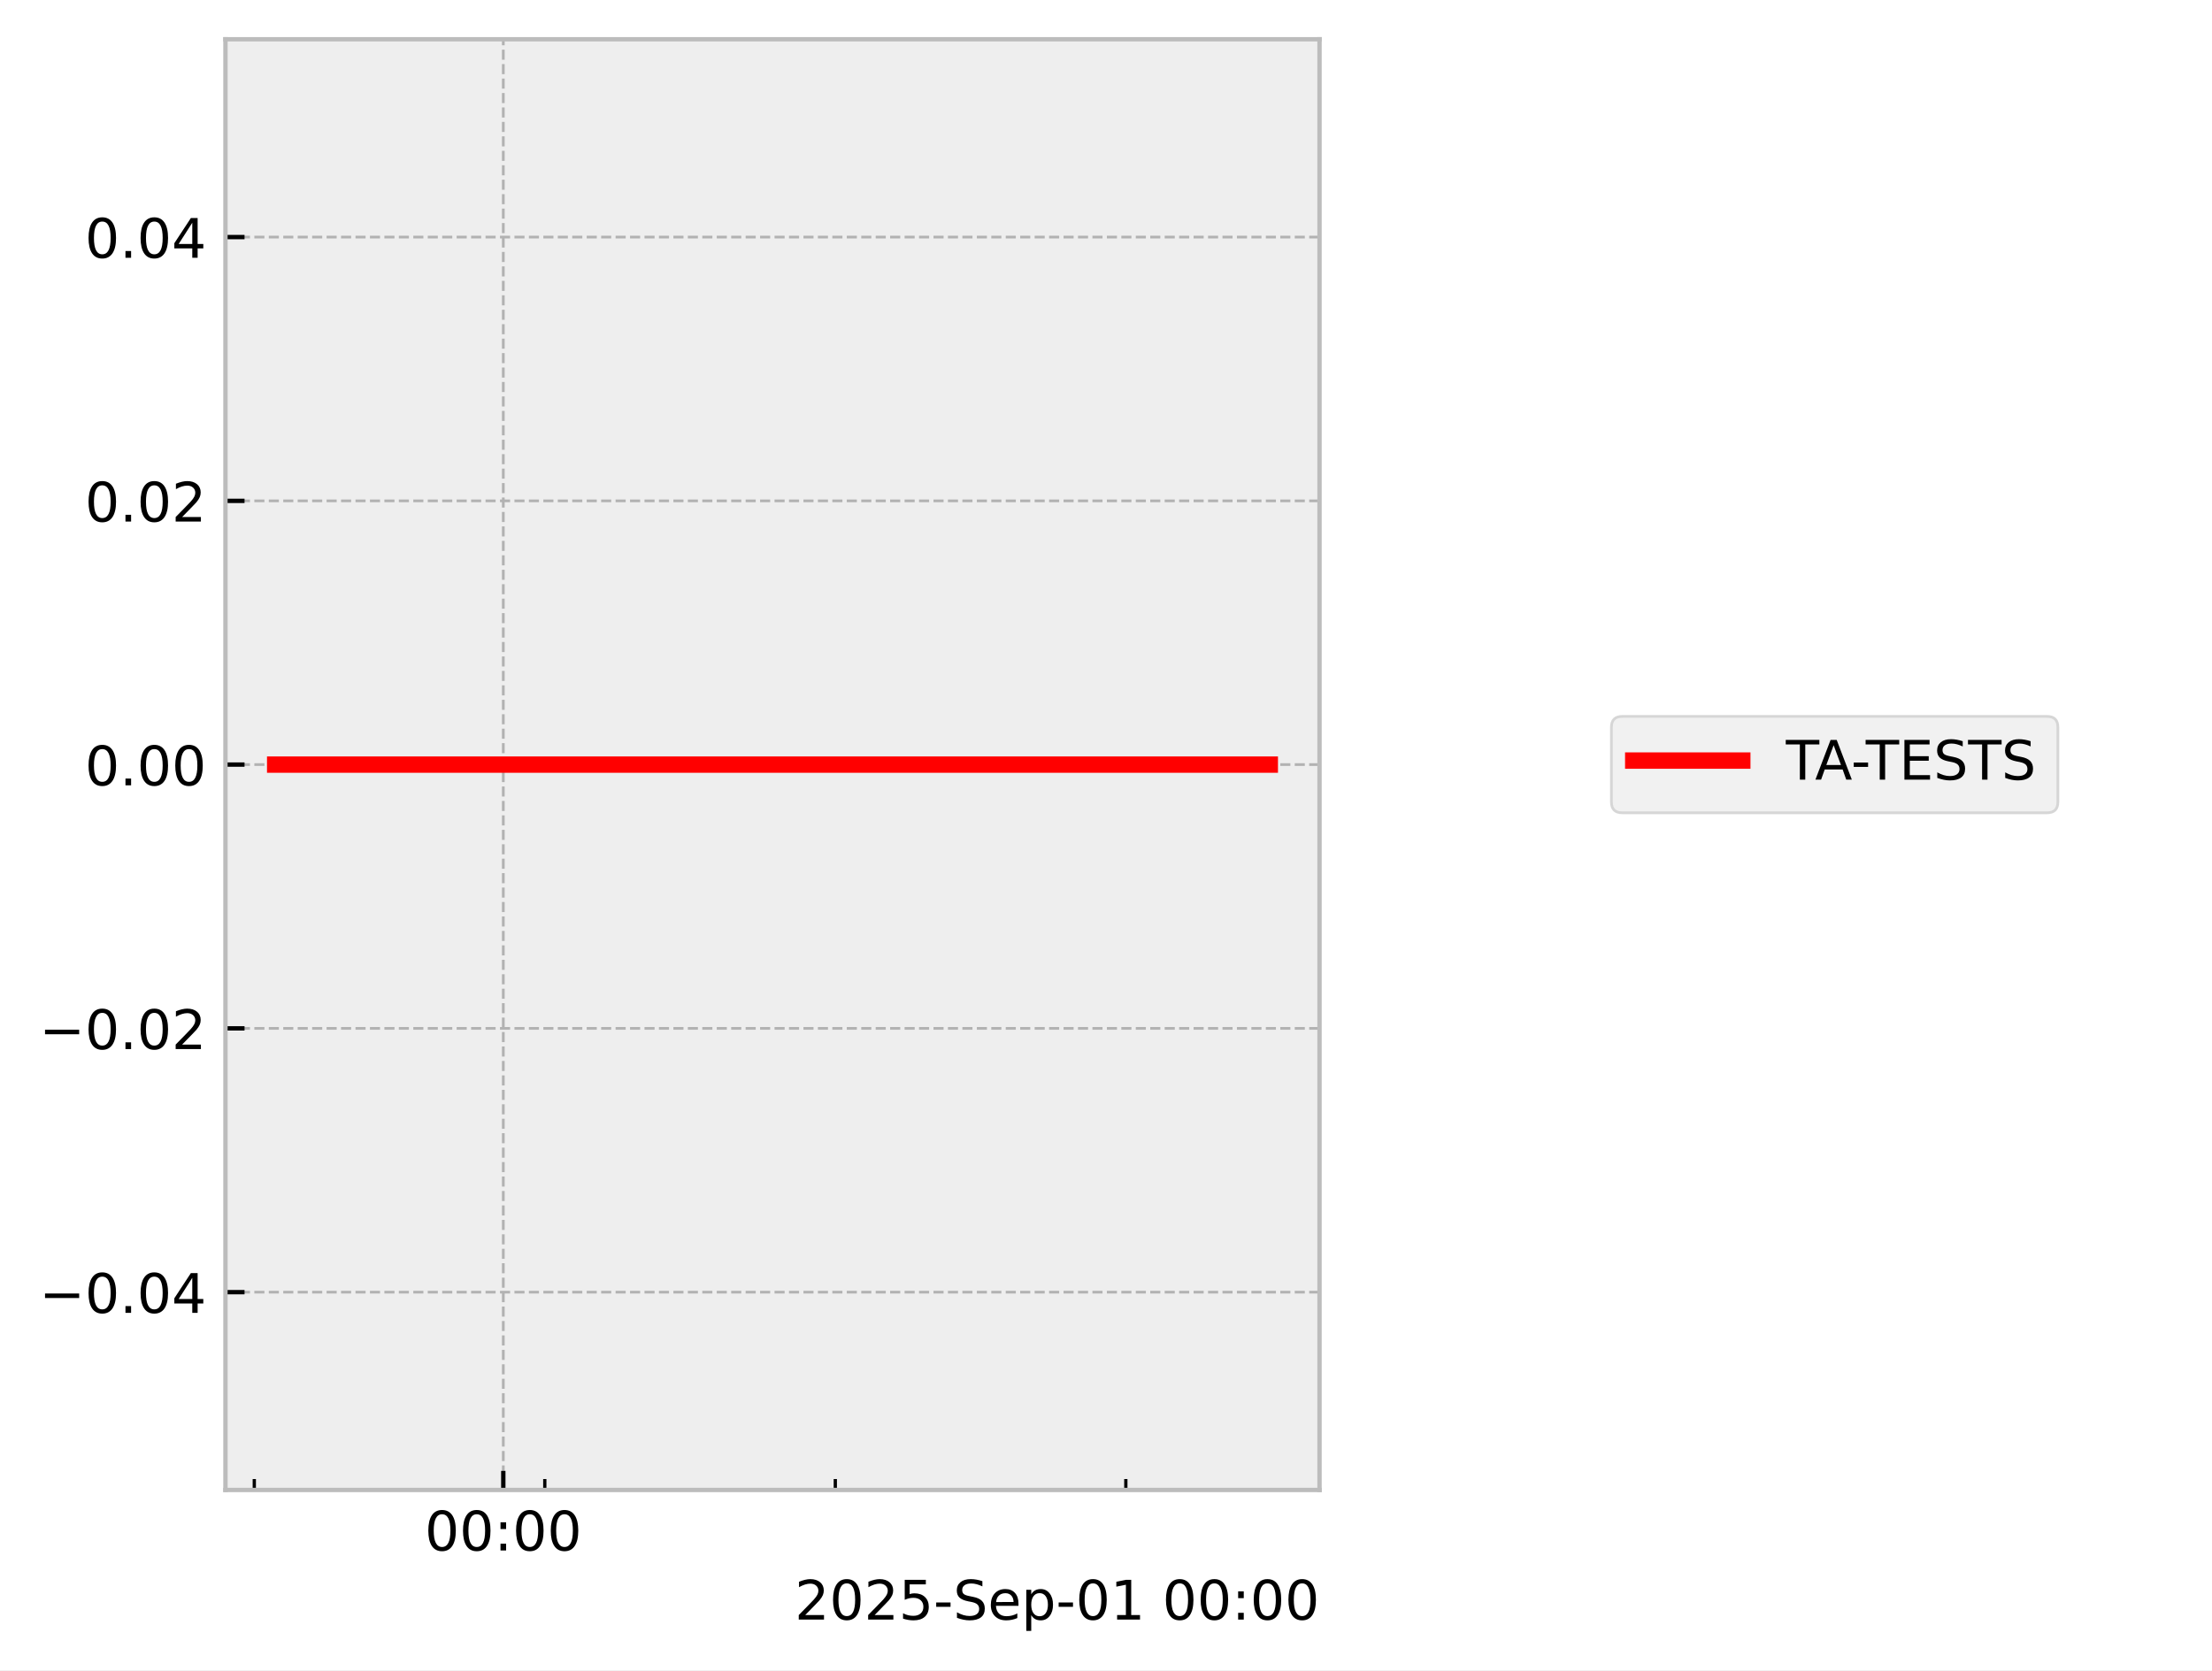
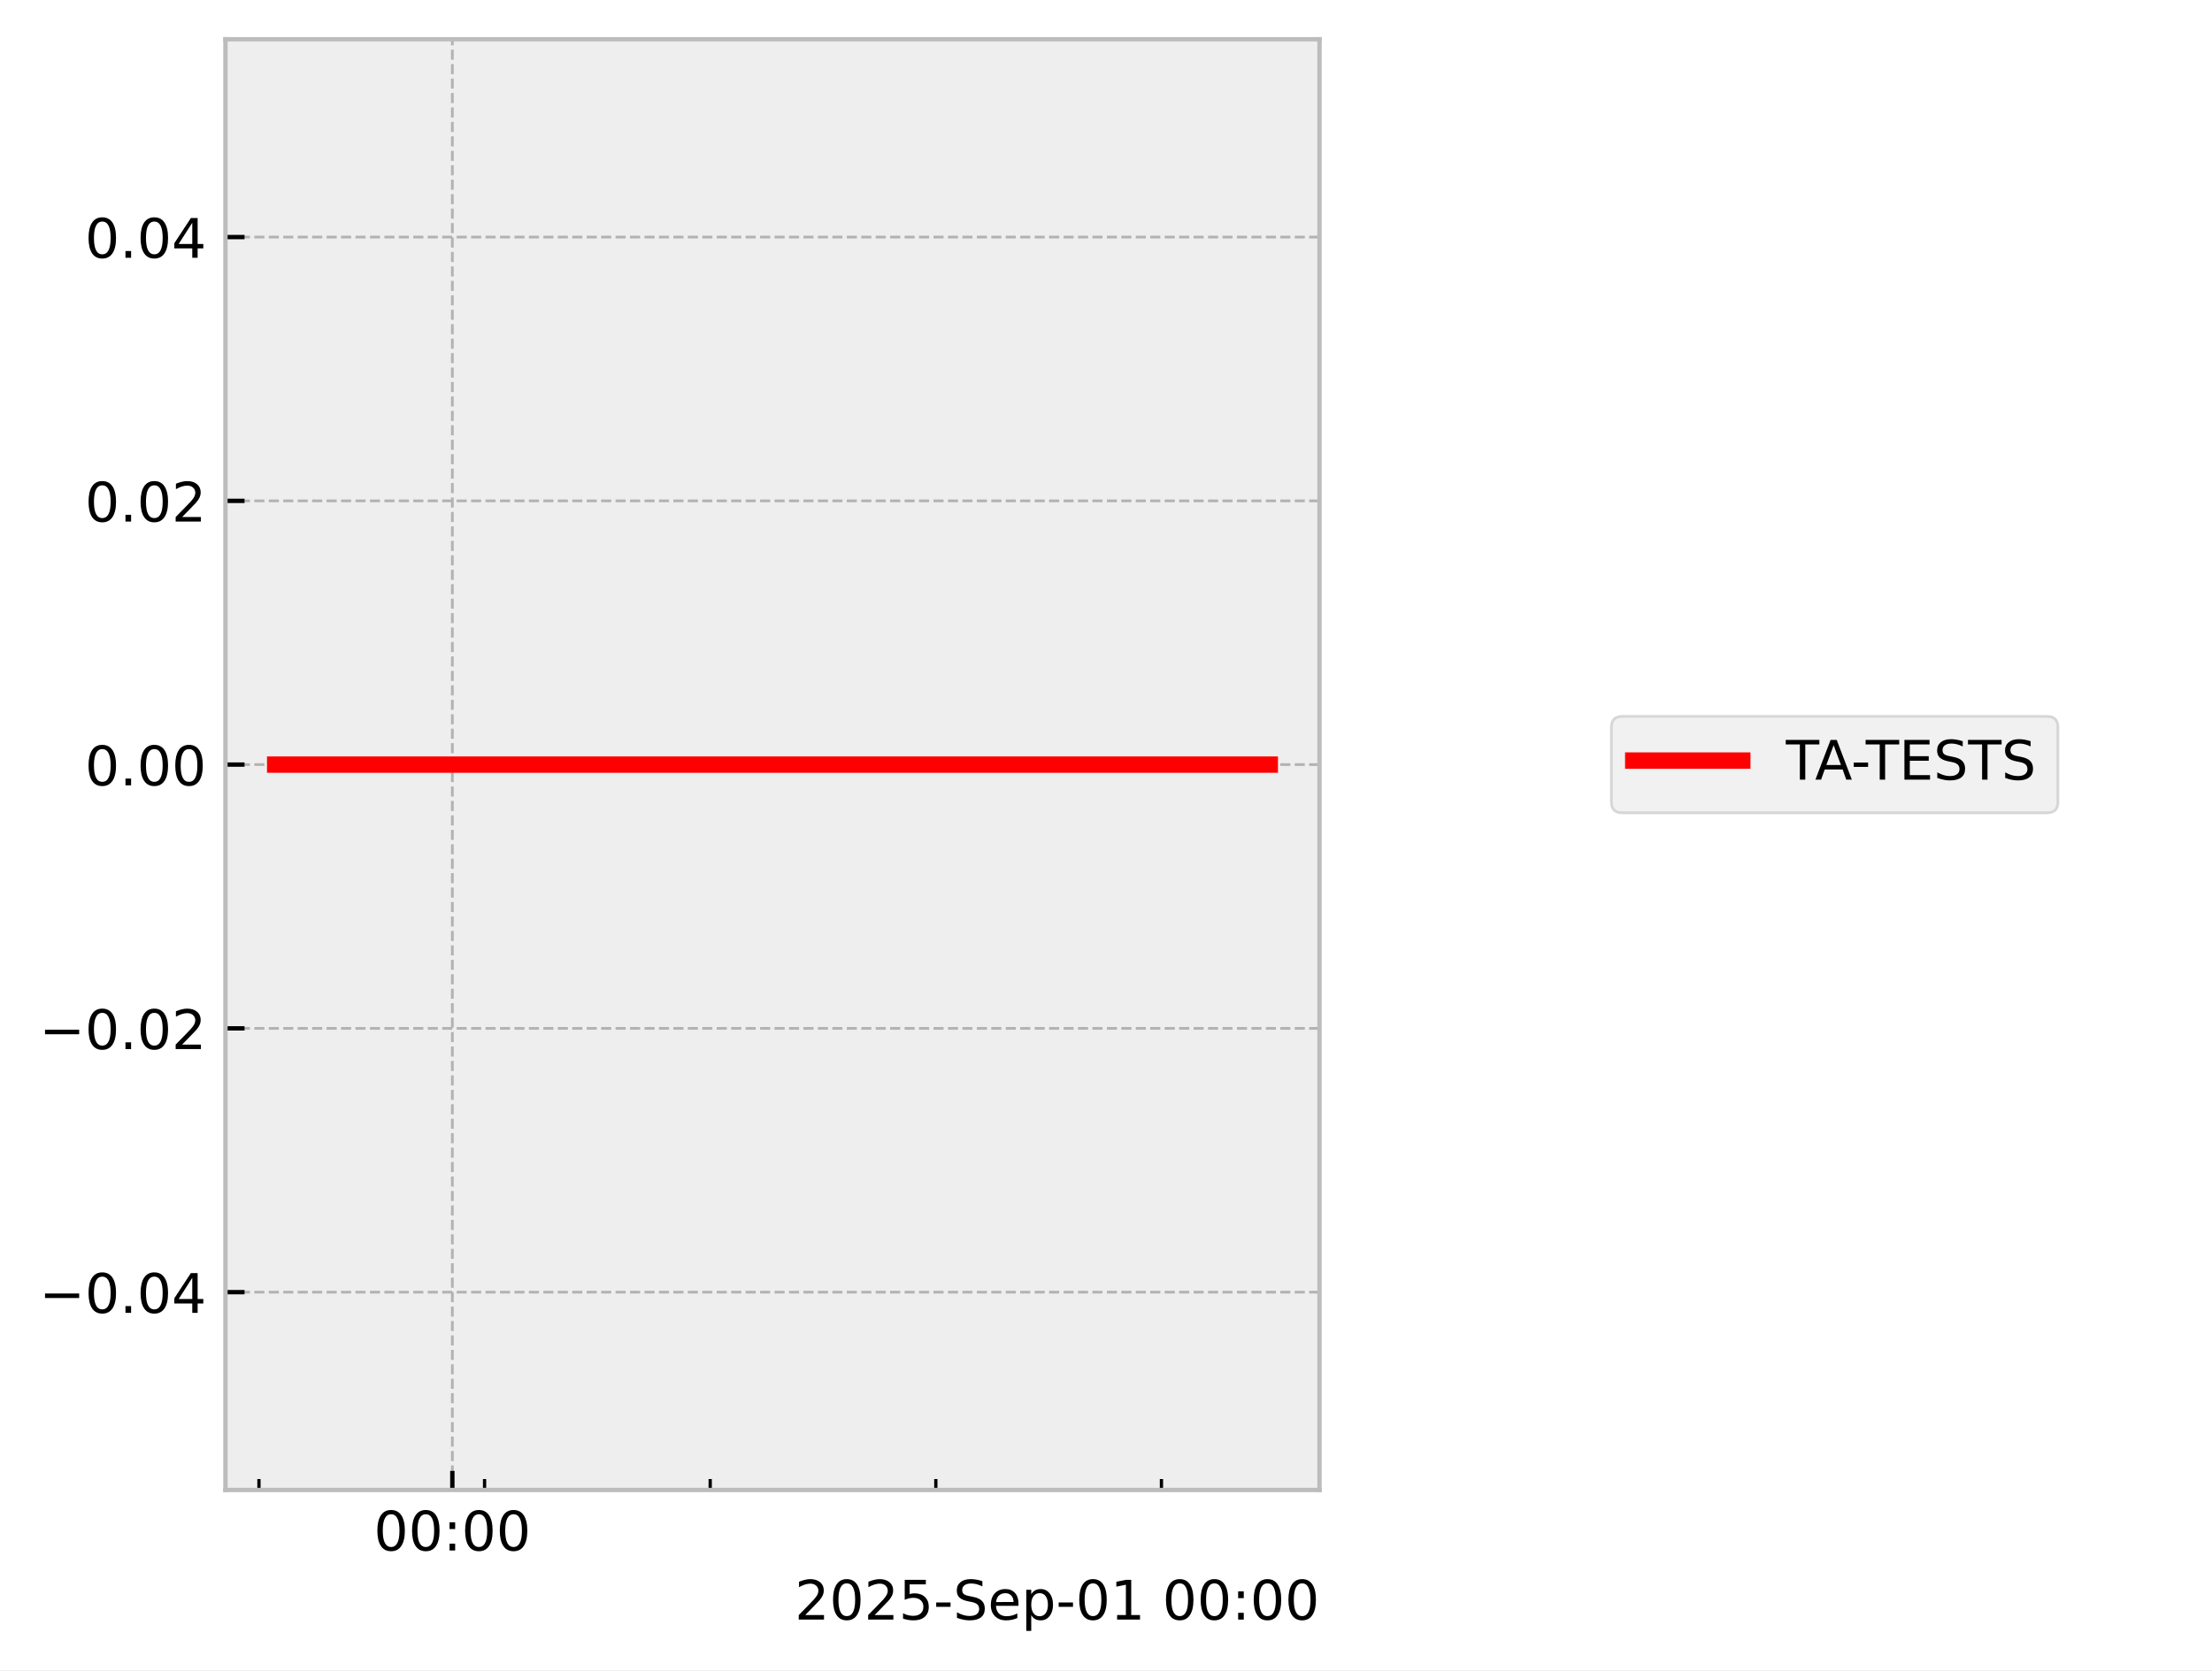
<svg xmlns="http://www.w3.org/2000/svg" xmlns:xlink="http://www.w3.org/1999/xlink" width="405.665pt" height="306.368pt" viewBox="0 0 405.665 306.368" version="1.1">
  <defs>
    <style type="text/css">*{stroke-linejoin: round; stroke-linecap: butt}</style>
  </defs>
  <g id="figure_1">
    <g id="patch_1">
      <path d="M 0 306.368  L 405.665 306.368  L 405.665 0  L 0 0  z " style="fill: #ffffff" />
    </g>
    <g id="axes_1">
      <g id="patch_2">
        <path d="M 41.345 273.312  L 241.991 273.312  L 241.991 7.2  L 41.345 7.2  z " style="fill: #eeeeee" />
      </g>
      <g id="matplotlib.axis_1">
        <g id="xtick_1">
          <g id="line2d_1">
-             <path d="M 92.301 273.312  L 92.301 7.2  " clip-path="url(#p868c101486)" style="fill: none; stroke-dasharray: 1.85,0.8; stroke-dashoffset: 0; stroke: #b2b2b2; stroke-width: 0.5" />
+             <path d="M 82.957 273.312  L 82.957 7.2  " clip-path="url(#pce3ccedcd1)" style="fill: none; stroke-dasharray: 1.85,0.8; stroke-dashoffset: 0; stroke: #b2b2b2; stroke-width: 0.5" />
          </g>
          <g id="line2d_2">
            <defs>
-               <path id="m75bc3afe66" d="M 0 0  L 0 -3.5  " style="stroke: #000000; stroke-width: 0.8" />
-             </defs>
-             <g>
-               <use xlink:href="#m75bc3afe66" x="92.301" y="273.312" style="stroke: #000000; stroke-width: 0.8" />
+               <path id="m0489cbc8ee" d="M 0 0  L 0 -3.5  " style="stroke: #000000; stroke-width: 0.8" />
+             </defs>
+             <g>
+               <use xlink:href="#m0489cbc8ee" x="82.957" y="273.312" style="stroke: #000000; stroke-width: 0.8" />
            </g>
          </g>
          <g id="text_1">
-             <g transform="translate(77.89184 284.4104) scale(0.1 -0.1)">
+             <g transform="translate(68.54776 284.4104) scale(0.1 -0.1)">
              <defs>
                <path id="DejaVuSans-30" d="M 2034 4250  Q 1547 4250 1301 3770  Q 1056 3291 1056 2328  Q 1056 1369 1301 889  Q 1547 409 2034 409  Q 2525 409 2770 889  Q 3016 1369 3016 2328  Q 3016 3291 2770 3770  Q 2525 4250 2034 4250  z M 2034 4750  Q 2819 4750 3233 4129  Q 3647 3509 3647 2328  Q 3647 1150 3233 529  Q 2819 -91 2034 -91  Q 1250 -91 836 529  Q 422 1150 422 2328  Q 422 3509 836 4129  Q 1250 4750 2034 4750  z " transform="scale(0.015625)" />
                <path id="DejaVuSans-3a" d="M 750 794  L 1409 794  L 1409 0  L 750 0  L 750 794  z M 750 3309  L 1409 3309  L 1409 2516  L 750 2516  L 750 3309  z " transform="scale(0.015625)" />
              </defs>
              <use xlink:href="#DejaVuSans-30" />
              <use xlink:href="#DejaVuSans-30" transform="translate(63.62305 0)" />
              <use xlink:href="#DejaVuSans-3a" transform="translate(127.2461 0)" />
              <use xlink:href="#DejaVuSans-30" transform="translate(160.9375 0)" />
              <use xlink:href="#DejaVuSans-30" transform="translate(224.5605 0)" />
            </g>
          </g>
        </g>
        <g id="xtick_2">
          <g id="line2d_3">
            <defs>
-               <path id="m0135d8f226" d="M 0 0  L 0 -2  " style="stroke: #000000; stroke-width: 0.6" />
-             </defs>
-             <g>
-               <use xlink:href="#m0135d8f226" x="46.635" y="273.312" style="stroke: #000000; stroke-width: 0.6" />
+               <path id="m7bd31c53b8" d="M 0 0  L 0 -2  " style="stroke: #000000; stroke-width: 0.6" />
+             </defs>
+             <g>
+               <use xlink:href="#m7bd31c53b8" x="47.49" y="273.312" style="stroke: #000000; stroke-width: 0.6" />
            </g>
          </g>
        </g>
        <g id="xtick_3">
          <g id="line2d_4">
            <g>
-               <use xlink:href="#m0135d8f226" x="99.912" y="273.312" style="stroke: #000000; stroke-width: 0.6" />
+               <use xlink:href="#m7bd31c53b8" x="88.868" y="273.312" style="stroke: #000000; stroke-width: 0.6" />
            </g>
          </g>
        </g>
        <g id="xtick_4">
          <g id="line2d_5">
            <g>
-               <use xlink:href="#m0135d8f226" x="153.19" y="273.312" style="stroke: #000000; stroke-width: 0.6" />
+               <use xlink:href="#m7bd31c53b8" x="130.246" y="273.312" style="stroke: #000000; stroke-width: 0.6" />
            </g>
          </g>
        </g>
        <g id="xtick_5">
          <g id="line2d_6">
            <g>
-               <use xlink:href="#m0135d8f226" x="206.468" y="273.312" style="stroke: #000000; stroke-width: 0.6" />
+               <use xlink:href="#m7bd31c53b8" x="171.624" y="273.312" style="stroke: #000000; stroke-width: 0.6" />
+             </g>
+           </g>
+         </g>
+         <g id="xtick_6">
+           <g id="line2d_7">
+             <g>
+               <use xlink:href="#m7bd31c53b8" x="213.002" y="273.312" style="stroke: #000000; stroke-width: 0.6" />
            </g>
          </g>
        </g>
        <g id="text_2">
          <g transform="translate(145.7537 297.0886) scale(0.1 -0.1)">
            <defs>
              <path id="DejaVuSans-32" d="M 1228 531  L 3431 531  L 3431 0  L 469 0  L 469 531  Q 828 903 1448 1529  Q 2069 2156 2228 2338  Q 2531 2678 2651 2914  Q 2772 3150 2772 3378  Q 2772 3750 2511 3984  Q 2250 4219 1831 4219  Q 1534 4219 1204 4116  Q 875 4013 500 3803  L 500 4441  Q 881 4594 1212 4672  Q 1544 4750 1819 4750  Q 2544 4750 2975 4387  Q 3406 4025 3406 3419  Q 3406 3131 3298 2873  Q 3191 2616 2906 2266  Q 2828 2175 2409 1742  Q 1991 1309 1228 531  z " transform="scale(0.015625)" />
              <path id="DejaVuSans-35" d="M 691 4666  L 3169 4666  L 3169 4134  L 1269 4134  L 1269 2991  Q 1406 3038 1543 3061  Q 1681 3084 1819 3084  Q 2600 3084 3056 2656  Q 3513 2228 3513 1497  Q 3513 744 3044 326  Q 2575 -91 1722 -91  Q 1428 -91 1123 -41  Q 819 9 494 109  L 494 744  Q 775 591 1075 516  Q 1375 441 1709 441  Q 2250 441 2565 725  Q 2881 1009 2881 1497  Q 2881 1984 2565 2268  Q 2250 2553 1709 2553  Q 1456 2553 1204 2497  Q 953 2441 691 2322  L 691 4666  z " transform="scale(0.015625)" />
              <path id="DejaVuSans-2d" d="M 313 2009  L 1997 2009  L 1997 1497  L 313 1497  L 313 2009  z " transform="scale(0.015625)" />
              <path id="DejaVuSans-53" d="M 3425 4513  L 3425 3897  Q 3066 4069 2747 4153  Q 2428 4238 2131 4238  Q 1616 4238 1336 4038  Q 1056 3838 1056 3469  Q 1056 3159 1242 3001  Q 1428 2844 1947 2747  L 2328 2669  Q 3034 2534 3370 2195  Q 3706 1856 3706 1288  Q 3706 609 3251 259  Q 2797 -91 1919 -91  Q 1588 -91 1214 -16  Q 841 59 441 206  L 441 856  Q 825 641 1194 531  Q 1563 422 1919 422  Q 2459 422 2753 634  Q 3047 847 3047 1241  Q 3047 1584 2836 1778  Q 2625 1972 2144 2069  L 1759 2144  Q 1053 2284 737 2584  Q 422 2884 422 3419  Q 422 4038 858 4394  Q 1294 4750 2059 4750  Q 2388 4750 2728 4690  Q 3069 4631 3425 4513  z " transform="scale(0.015625)" />
              <path id="DejaVuSans-65" d="M 3597 1894  L 3597 1613  L 953 1613  Q 991 1019 1311 708  Q 1631 397 2203 397  Q 2534 397 2845 478  Q 3156 559 3463 722  L 3463 178  Q 3153 47 2828 -22  Q 2503 -91 2169 -91  Q 1331 -91 842 396  Q 353 884 353 1716  Q 353 2575 817 3079  Q 1281 3584 2069 3584  Q 2775 3584 3186 3129  Q 3597 2675 3597 1894  z M 3022 2063  Q 3016 2534 2758 2815  Q 2500 3097 2075 3097  Q 1594 3097 1305 2825  Q 1016 2553 972 2059  L 3022 2063  z " transform="scale(0.015625)" />
              <path id="DejaVuSans-70" d="M 1159 525  L 1159 -1331  L 581 -1331  L 581 3500  L 1159 3500  L 1159 2969  Q 1341 3281 1617 3432  Q 1894 3584 2278 3584  Q 2916 3584 3314 3078  Q 3713 2572 3713 1747  Q 3713 922 3314 415  Q 2916 -91 2278 -91  Q 1894 -91 1617 61  Q 1341 213 1159 525  z M 3116 1747  Q 3116 2381 2855 2742  Q 2594 3103 2138 3103  Q 1681 3103 1420 2742  Q 1159 2381 1159 1747  Q 1159 1113 1420 752  Q 1681 391 2138 391  Q 2594 391 2855 752  Q 3116 1113 3116 1747  z " transform="scale(0.015625)" />
              <path id="DejaVuSans-31" d="M 794 531  L 1825 531  L 1825 4091  L 703 3866  L 703 4441  L 1819 4666  L 2450 4666  L 2450 531  L 3481 531  L 3481 0  L 794 0  L 794 531  z " transform="scale(0.015625)" />
              <path id="DejaVuSans-20" transform="scale(0.015625)" />
            </defs>
            <use xlink:href="#DejaVuSans-32" />
            <use xlink:href="#DejaVuSans-30" transform="translate(63.62305 0)" />
            <use xlink:href="#DejaVuSans-32" transform="translate(127.2461 0)" />
            <use xlink:href="#DejaVuSans-35" transform="translate(190.8691 0)" />
            <use xlink:href="#DejaVuSans-2d" transform="translate(254.4922 0)" />
            <use xlink:href="#DejaVuSans-53" transform="translate(290.5762 0)" />
            <use xlink:href="#DejaVuSans-65" transform="translate(354.0527 0)" />
            <use xlink:href="#DejaVuSans-70" transform="translate(415.5762 0)" />
            <use xlink:href="#DejaVuSans-2d" transform="translate(479.0527 0)" />
            <use xlink:href="#DejaVuSans-30" transform="translate(515.1367 0)" />
            <use xlink:href="#DejaVuSans-31" transform="translate(578.7598 0)" />
            <use xlink:href="#DejaVuSans-20" transform="translate(642.3828 0)" />
            <use xlink:href="#DejaVuSans-30" transform="translate(674.1699 0)" />
            <use xlink:href="#DejaVuSans-30" transform="translate(737.793 0)" />
            <use xlink:href="#DejaVuSans-3a" transform="translate(801.416 0)" />
            <use xlink:href="#DejaVuSans-30" transform="translate(835.1074 0)" />
            <use xlink:href="#DejaVuSans-30" transform="translate(898.7305 0)" />
          </g>
        </g>
      </g>
      <g id="matplotlib.axis_2">
        <g id="ytick_1">
-           <g id="line2d_7">
-             <path d="M 41.345 237.024  L 241.991 237.024  " clip-path="url(#p868c101486)" style="fill: none; stroke-dasharray: 1.85,0.8; stroke-dashoffset: 0; stroke: #b2b2b2; stroke-width: 0.5" />
-           </g>
          <g id="line2d_8">
-             <defs>
-               <path id="m3289272327" d="M 0 0  L 3.5 0  " style="stroke: #000000; stroke-width: 0.8" />
-             </defs>
-             <g>
-               <use xlink:href="#m3289272327" x="41.345" y="237.024" style="stroke: #000000; stroke-width: 0.8" />
+             <path d="M 41.345 237.024  L 241.991 237.024  " clip-path="url(#pce3ccedcd1)" style="fill: none; stroke-dasharray: 1.85,0.8; stroke-dashoffset: 0; stroke: #b2b2b2; stroke-width: 0.5" />
+           </g>
+           <g id="line2d_9">
+             <defs>
+               <path id="m86d56fa368" d="M 0 0  L 3.5 0  " style="stroke: #000000; stroke-width: 0.8" />
+             </defs>
+             <g>
+               <use xlink:href="#m86d56fa368" x="41.345" y="237.024" style="stroke: #000000; stroke-width: 0.8" />
            </g>
          </g>
          <g id="text_3">
            <g transform="translate(7.2 240.8232) scale(0.1 -0.1)">
              <defs>
                <path id="DejaVuSans-2212" d="M 678 2272  L 4684 2272  L 4684 1741  L 678 1741  L 678 2272  z " transform="scale(0.015625)" />
                <path id="DejaVuSans-2e" d="M 684 794  L 1344 794  L 1344 0  L 684 0  L 684 794  z " transform="scale(0.015625)" />
                <path id="DejaVuSans-34" d="M 2419 4116  L 825 1625  L 2419 1625  L 2419 4116  z M 2253 4666  L 3047 4666  L 3047 1625  L 3713 1625  L 3713 1100  L 3047 1100  L 3047 0  L 2419 0  L 2419 1100  L 313 1100  L 313 1709  L 2253 4666  z " transform="scale(0.015625)" />
              </defs>
              <use xlink:href="#DejaVuSans-2212" />
              <use xlink:href="#DejaVuSans-30" transform="translate(83.78906 0)" />
              <use xlink:href="#DejaVuSans-2e" transform="translate(147.4121 0)" />
              <use xlink:href="#DejaVuSans-30" transform="translate(179.1992 0)" />
              <use xlink:href="#DejaVuSans-34" transform="translate(242.8223 0)" />
            </g>
          </g>
        </g>
        <g id="ytick_2">
-           <g id="line2d_9">
-             <path d="M 41.345 188.64  L 241.991 188.64  " clip-path="url(#p868c101486)" style="fill: none; stroke-dasharray: 1.85,0.8; stroke-dashoffset: 0; stroke: #b2b2b2; stroke-width: 0.5" />
-           </g>
          <g id="line2d_10">
-             <g>
-               <use xlink:href="#m3289272327" x="41.345" y="188.64" style="stroke: #000000; stroke-width: 0.8" />
+             <path d="M 41.345 188.64  L 241.991 188.64  " clip-path="url(#pce3ccedcd1)" style="fill: none; stroke-dasharray: 1.85,0.8; stroke-dashoffset: 0; stroke: #b2b2b2; stroke-width: 0.5" />
+           </g>
+           <g id="line2d_11">
+             <g>
+               <use xlink:href="#m86d56fa368" x="41.345" y="188.64" style="stroke: #000000; stroke-width: 0.8" />
            </g>
          </g>
          <g id="text_4">
            <g transform="translate(7.2 192.4392) scale(0.1 -0.1)">
              <use xlink:href="#DejaVuSans-2212" />
              <use xlink:href="#DejaVuSans-30" transform="translate(83.78906 0)" />
              <use xlink:href="#DejaVuSans-2e" transform="translate(147.4121 0)" />
              <use xlink:href="#DejaVuSans-30" transform="translate(179.1992 0)" />
              <use xlink:href="#DejaVuSans-32" transform="translate(242.8223 0)" />
            </g>
          </g>
        </g>
        <g id="ytick_3">
-           <g id="line2d_11">
-             <path d="M 41.345 140.256  L 241.991 140.256  " clip-path="url(#p868c101486)" style="fill: none; stroke-dasharray: 1.85,0.8; stroke-dashoffset: 0; stroke: #b2b2b2; stroke-width: 0.5" />
-           </g>
          <g id="line2d_12">
-             <g>
-               <use xlink:href="#m3289272327" x="41.345" y="140.256" style="stroke: #000000; stroke-width: 0.8" />
+             <path d="M 41.345 140.256  L 241.991 140.256  " clip-path="url(#pce3ccedcd1)" style="fill: none; stroke-dasharray: 1.85,0.8; stroke-dashoffset: 0; stroke: #b2b2b2; stroke-width: 0.5" />
+           </g>
+           <g id="line2d_13">
+             <g>
+               <use xlink:href="#m86d56fa368" x="41.345" y="140.256" style="stroke: #000000; stroke-width: 0.8" />
            </g>
          </g>
          <g id="text_5">
            <g transform="translate(15.57969 144.0552) scale(0.1 -0.1)">
              <use xlink:href="#DejaVuSans-30" />
              <use xlink:href="#DejaVuSans-2e" transform="translate(63.62305 0)" />
              <use xlink:href="#DejaVuSans-30" transform="translate(95.41016 0)" />
              <use xlink:href="#DejaVuSans-30" transform="translate(159.0332 0)" />
            </g>
          </g>
        </g>
        <g id="ytick_4">
-           <g id="line2d_13">
-             <path d="M 41.345 91.872  L 241.991 91.872  " clip-path="url(#p868c101486)" style="fill: none; stroke-dasharray: 1.85,0.8; stroke-dashoffset: 0; stroke: #b2b2b2; stroke-width: 0.5" />
-           </g>
          <g id="line2d_14">
-             <g>
-               <use xlink:href="#m3289272327" x="41.345" y="91.872" style="stroke: #000000; stroke-width: 0.8" />
+             <path d="M 41.345 91.872  L 241.991 91.872  " clip-path="url(#pce3ccedcd1)" style="fill: none; stroke-dasharray: 1.85,0.8; stroke-dashoffset: 0; stroke: #b2b2b2; stroke-width: 0.5" />
+           </g>
+           <g id="line2d_15">
+             <g>
+               <use xlink:href="#m86d56fa368" x="41.345" y="91.872" style="stroke: #000000; stroke-width: 0.8" />
            </g>
          </g>
          <g id="text_6">
            <g transform="translate(15.57969 95.67122) scale(0.1 -0.1)">
              <use xlink:href="#DejaVuSans-30" />
              <use xlink:href="#DejaVuSans-2e" transform="translate(63.62305 0)" />
              <use xlink:href="#DejaVuSans-30" transform="translate(95.41016 0)" />
              <use xlink:href="#DejaVuSans-32" transform="translate(159.0332 0)" />
            </g>
          </g>
        </g>
        <g id="ytick_5">
-           <g id="line2d_15">
-             <path d="M 41.345 43.488  L 241.991 43.488  " clip-path="url(#p868c101486)" style="fill: none; stroke-dasharray: 1.85,0.8; stroke-dashoffset: 0; stroke: #b2b2b2; stroke-width: 0.5" />
-           </g>
          <g id="line2d_16">
-             <g>
-               <use xlink:href="#m3289272327" x="41.345" y="43.488" style="stroke: #000000; stroke-width: 0.8" />
+             <path d="M 41.345 43.488  L 241.991 43.488  " clip-path="url(#pce3ccedcd1)" style="fill: none; stroke-dasharray: 1.85,0.8; stroke-dashoffset: 0; stroke: #b2b2b2; stroke-width: 0.5" />
+           </g>
+           <g id="line2d_17">
+             <g>
+               <use xlink:href="#m86d56fa368" x="41.345" y="43.488" style="stroke: #000000; stroke-width: 0.8" />
            </g>
          </g>
          <g id="text_7">
            <g transform="translate(15.57969 47.28722) scale(0.1 -0.1)">
              <use xlink:href="#DejaVuSans-30" />
              <use xlink:href="#DejaVuSans-2e" transform="translate(63.62305 0)" />
              <use xlink:href="#DejaVuSans-30" transform="translate(95.41016 0)" />
              <use xlink:href="#DejaVuSans-34" transform="translate(159.0332 0)" />
            </g>
          </g>
        </g>
      </g>
-       <g id="line2d_17">
-         <path d="M 50.466 140.256  L 51.596 140.256  L 57.571 140.256  L 58.491 140.256  L 58.795 140.256  L 59.451 140.256  L 67.407 140.256  L 74.473 140.256  L 232.871 140.256  " clip-path="url(#p868c101486)" style="fill: none; stroke: #ff0000; stroke-width: 3; stroke-linecap: square" />
+       <g id="line2d_18">
+         <path d="M 50.466 140.256  L 51.344 140.256  L 55.984 140.256  L 56.699 140.256  L 56.935 140.256  L 57.444 140.256  L 63.623 140.256  L 69.111 140.256  L 232.871 140.256  " clip-path="url(#pce3ccedcd1)" style="fill: none; stroke: #ff0000; stroke-width: 3; stroke-linecap: square" />
      </g>
      <g id="patch_3">
        <path d="M 41.345 273.312  L 41.345 7.2  " style="fill: none; stroke: #bcbcbc; stroke-width: 0.8; stroke-linejoin: miter; stroke-linecap: square" />
      </g>
      <g id="patch_4">
        <path d="M 241.991 273.312  L 241.991 7.2  " style="fill: none; stroke: #bcbcbc; stroke-width: 0.8; stroke-linejoin: miter; stroke-linecap: square" />
      </g>
      <g id="patch_5">
        <path d="M 41.345 273.312  L 241.991 273.312  " style="fill: none; stroke: #bcbcbc; stroke-width: 0.8; stroke-linejoin: miter; stroke-linecap: square" />
      </g>
      <g id="patch_6">
        <path d="M 41.345 7.2  L 241.991 7.2  " style="fill: none; stroke: #bcbcbc; stroke-width: 0.8; stroke-linejoin: miter; stroke-linecap: square" />
      </g>
    </g>
    <g id="axes_2">
      <g id="legend_1">
        <g id="patch_7">
          <path d="M 297.524 149.095  L 375.399 149.095  Q 377.399 149.095 377.399 147.095  L 377.399 133.417  Q 377.399 131.417 375.399 131.417  L 297.524 131.417  Q 295.524 131.417 295.524 133.417  L 295.524 147.095  Q 295.524 149.095 297.524 149.095  z " style="fill: #eeeeee; opacity: 0.8; stroke: #cccccc; stroke-width: 0.5; stroke-linejoin: miter" />
        </g>
-         <g id="line2d_18">
+         <g id="line2d_19">
          <path d="M 299.524 139.515  L 309.524 139.515  L 319.524 139.515  " style="fill: none; stroke: #ff0000; stroke-width: 3; stroke-linecap: square" />
        </g>
        <g id="text_8">
          <g transform="translate(327.5235 143.0154) scale(0.1 -0.1)">
            <defs>
              <path id="DejaVuSans-54" d="M -19 4666  L 3928 4666  L 3928 4134  L 2272 4134  L 2272 0  L 1638 0  L 1638 4134  L -19 4134  L -19 4666  z " transform="scale(0.015625)" />
              <path id="DejaVuSans-41" d="M 2188 4044  L 1331 1722  L 3047 1722  L 2188 4044  z M 1831 4666  L 2547 4666  L 4325 0  L 3669 0  L 3244 1197  L 1141 1197  L 716 0  L 50 0  L 1831 4666  z " transform="scale(0.015625)" />
              <path id="DejaVuSans-45" d="M 628 4666  L 3578 4666  L 3578 4134  L 1259 4134  L 1259 2753  L 3481 2753  L 3481 2222  L 1259 2222  L 1259 531  L 3634 531  L 3634 0  L 628 0  L 628 4666  z " transform="scale(0.015625)" />
            </defs>
            <use xlink:href="#DejaVuSans-54" />
            <use xlink:href="#DejaVuSans-41" transform="translate(53.33398 0)" />
            <use xlink:href="#DejaVuSans-2d" transform="translate(119.4922 0)" />
            <use xlink:href="#DejaVuSans-54" transform="translate(146.4512 0)" />
            <use xlink:href="#DejaVuSans-45" transform="translate(207.5352 0)" />
            <use xlink:href="#DejaVuSans-53" transform="translate(270.7188 0)" />
            <use xlink:href="#DejaVuSans-54" transform="translate(334.1953 0)" />
            <use xlink:href="#DejaVuSans-53" transform="translate(395.2793 0)" />
          </g>
        </g>
      </g>
    </g>
  </g>
  <defs>
-     <clipPath id="p868c101486">
+     <clipPath id="pce3ccedcd1">
      <rect x="41.345" y="7.2" width="200.646" height="266.112" />
    </clipPath>
  </defs>
</svg>
